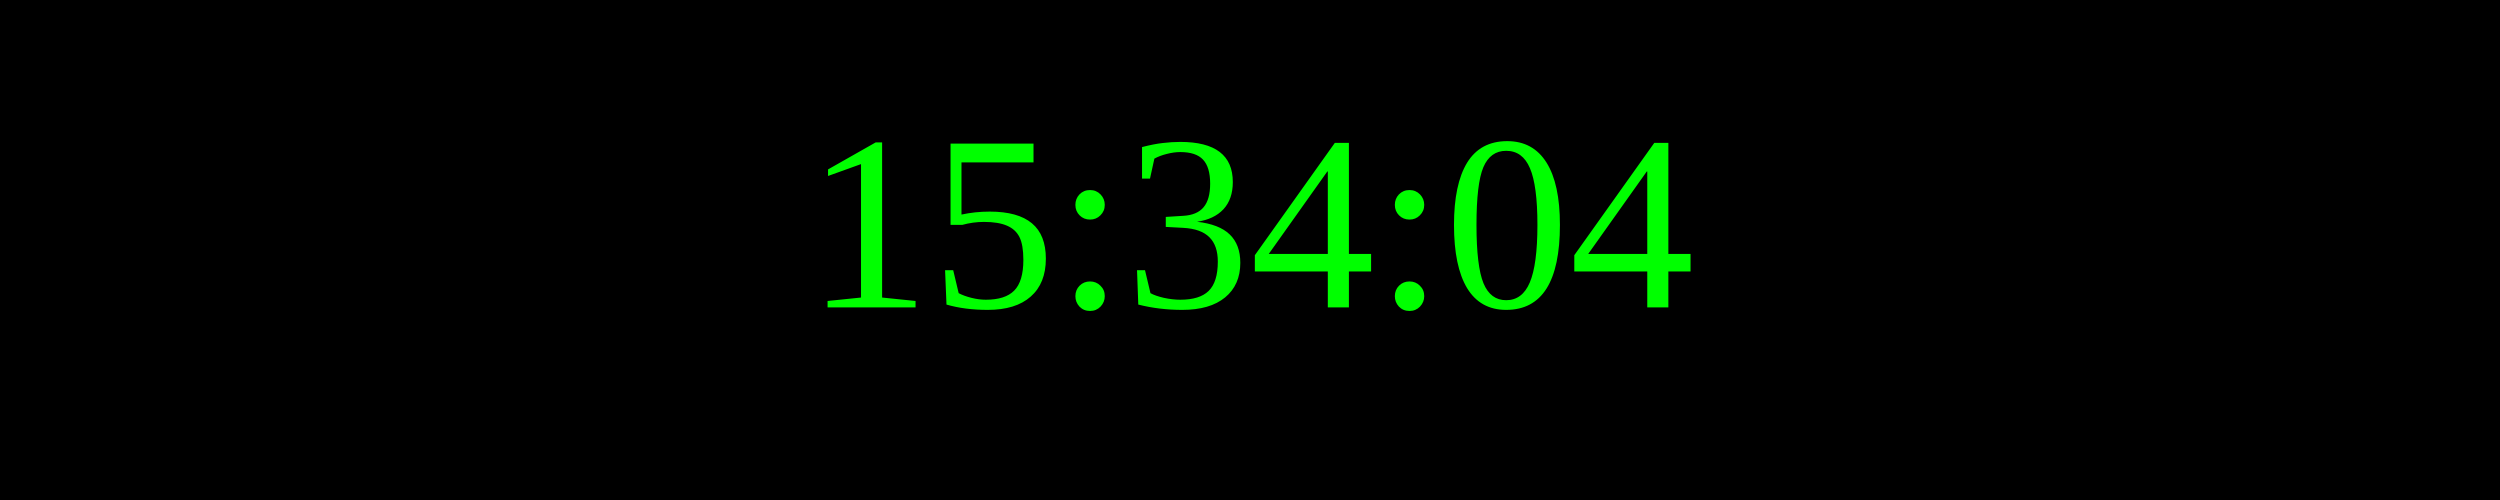
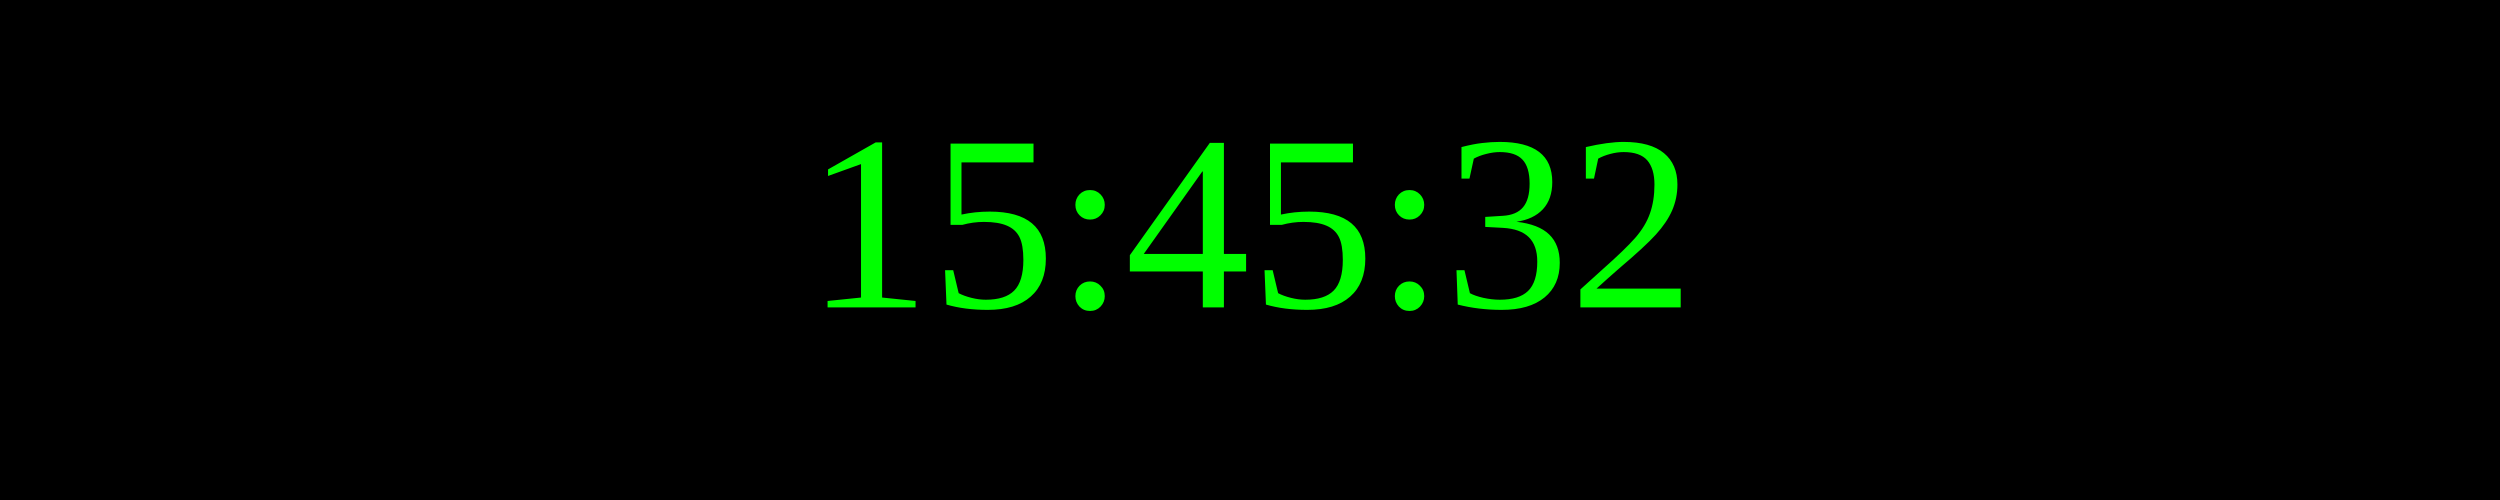
<svg xmlns="http://www.w3.org/2000/svg" width="250" height="50">
  <rect width="100%" height="100%" fill="black" />
  <text x="50%" y="50%" font-size="25" fill="lime" text-anchor="middle" dominant-baseline="middle">
- 15:34:04
+ 15:45:32
</text>
</svg>
